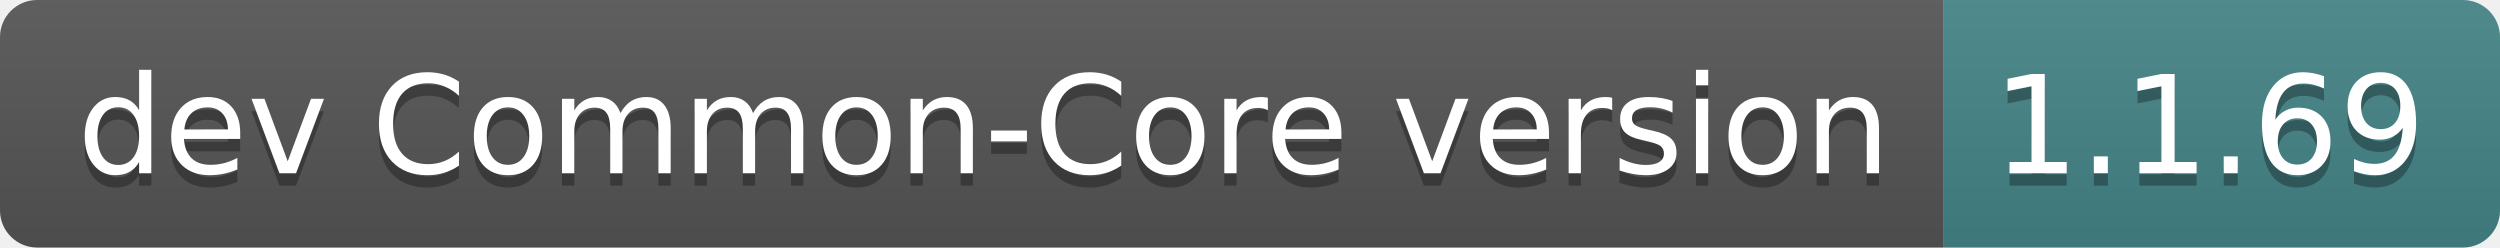
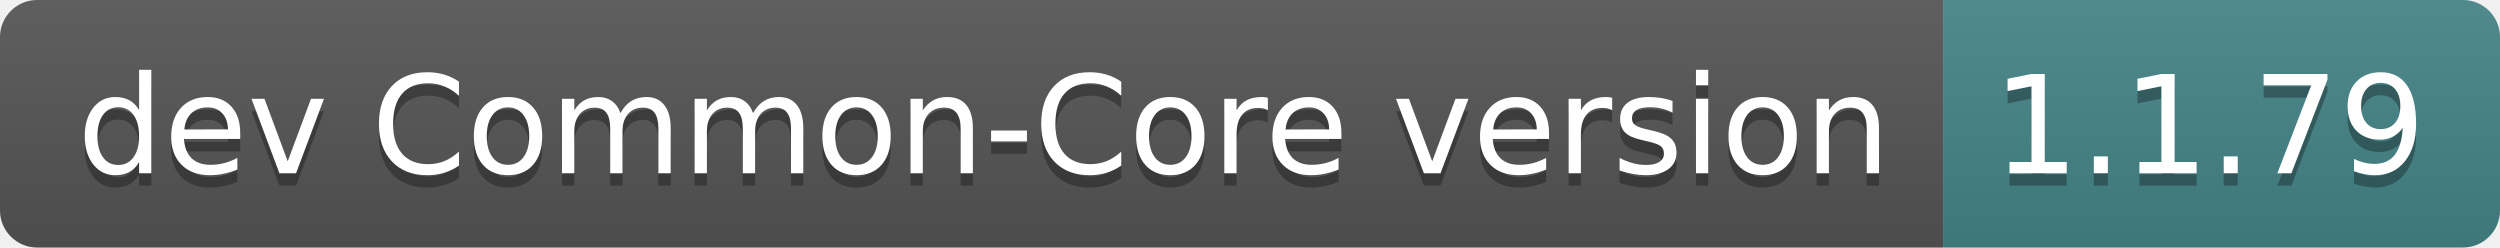
- <svg xmlns="http://www.w3.org/2000/svg" width="202" height="20" role="img" aria-label="dev Common-Core version: 1.1.69">
+ <svg xmlns="http://www.w3.org/2000/svg" width="202" height="20" role="img" aria-label="dev Common-Core version: 1.1.79">
  <linearGradient id="s" x2="0" y2="100%">
    <stop offset="0" stop-color="#bbb" stop-opacity=".1" />
    <stop offset="1" stop-opacity=".1" />
  </linearGradient>
  <clipPath id="r">
    <rect width="202" height="20" rx="3" fill="#fff" />
  </clipPath>
  <g clip-path="url(#r)">
    <rect width="157" height="20" fill="#555" />
    <rect x="157" width="45" height="20" fill="#458588" />
    <rect width="202" height="20" fill="url(#s)" />
  </g>
  <g fill="#fff" text-anchor="middle" font-family="Verdana,Geneva,DejaVu Sans,sans-serif" text-rendering="geometricPrecision" font-size="110">
    <text aria-hidden="true" x="795" y="150" fill="#010101" fill-opacity=".3" transform="scale(.1)" textLength="1470">dev Common-Core version</text>
    <text x="795" y="140" transform="scale(.1)" fill="#fff" textLength="1470">dev Common-Core version</text>
-     <text aria-hidden="true" x="1785" y="150" fill="#010101" fill-opacity=".3" transform="scale(.1)" textLength="350">1.1.69</text>
-     <text x="1785" y="140" transform="scale(.1)" fill="#fff" textLength="350">1.1.69</text>
+     <text aria-hidden="true" x="1785" y="150" fill="#010101" fill-opacity=".3" transform="scale(.1)" textLength="350">1.1.79</text>
+     <text x="1785" y="140" transform="scale(.1)" fill="#fff" textLength="350">1.1.79</text>
  </g>
</svg>
